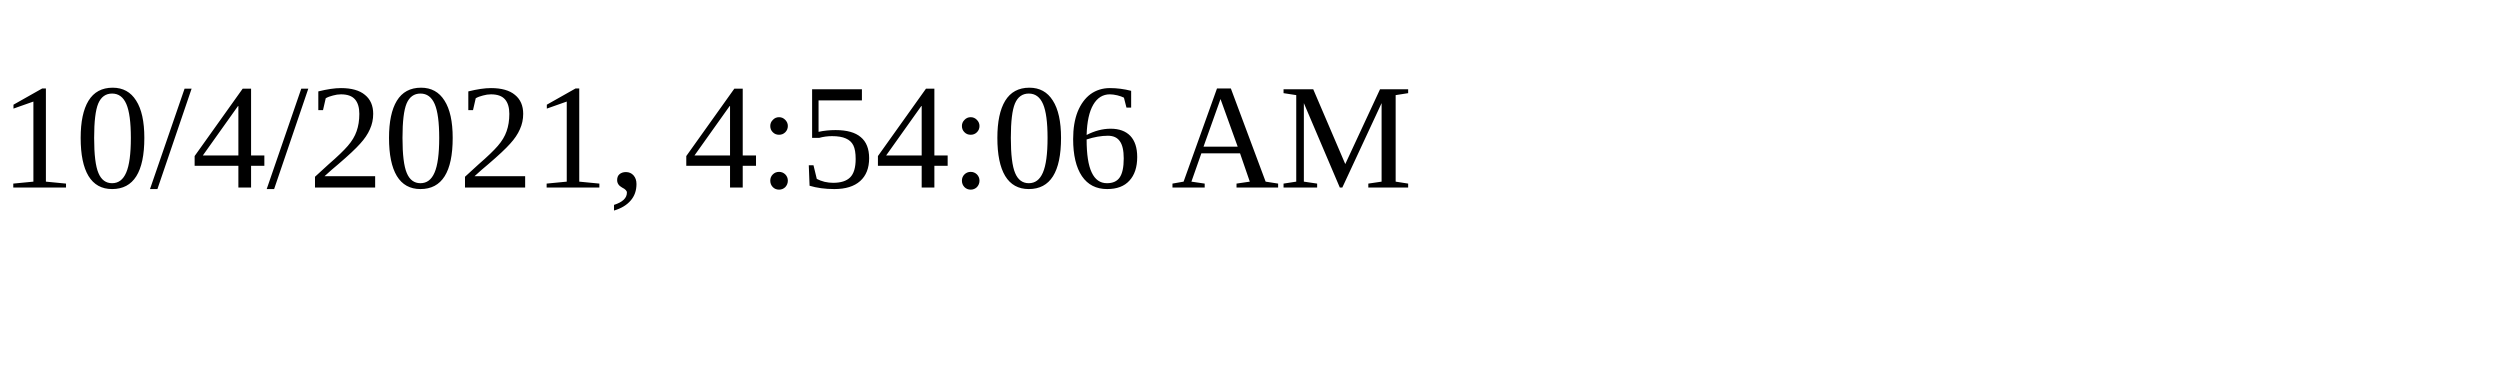
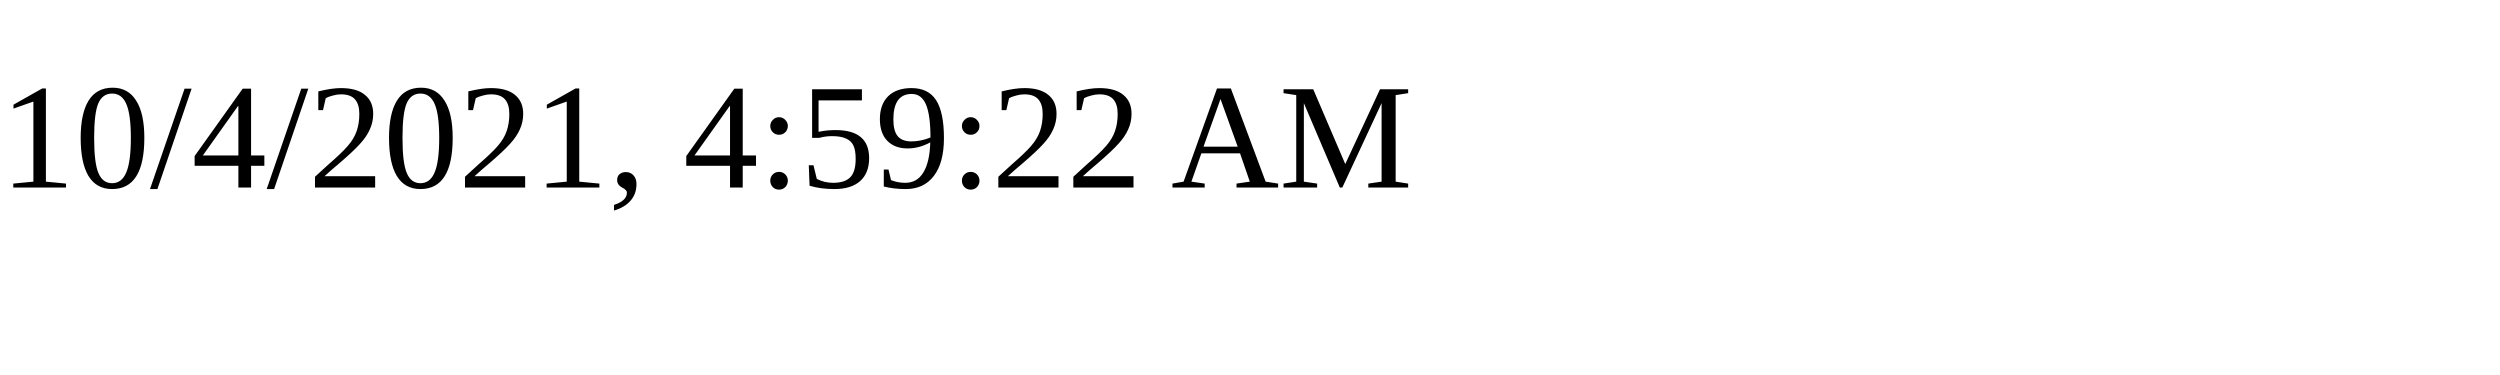
<svg xmlns="http://www.w3.org/2000/svg" height="30" width="200">
-   <text x="0" y="15">10/4/2021, 4:54:06 AM</text>
+   <text x="0" y="15">10/4/2021, 4:59:22 AM</text>
</svg>
